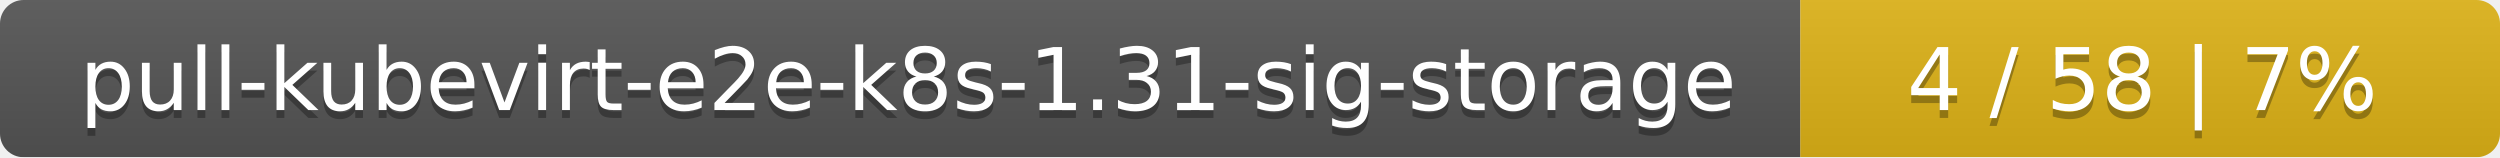
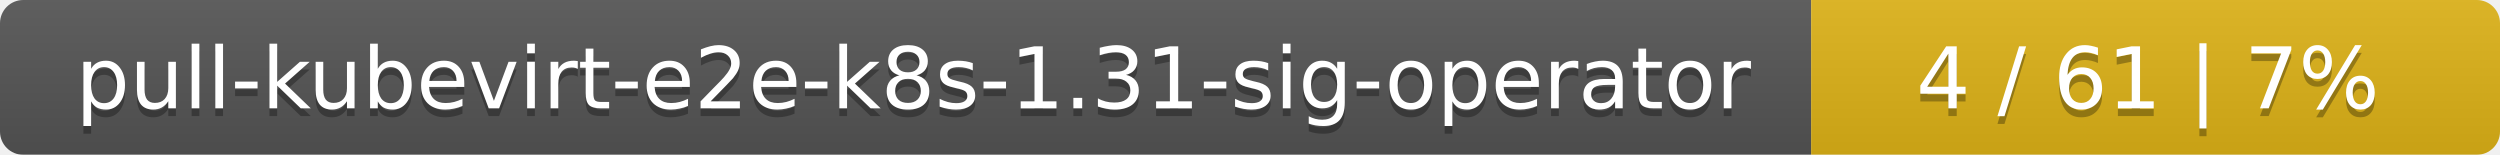
- <svg xmlns="http://www.w3.org/2000/svg" width="318" height="20">
+ <svg xmlns="http://www.w3.org/2000/svg" width="323" height="20">
  <linearGradient id="smooth" x2="0" y2="100%">
    <stop offset="0" stop-color="#bbb" stop-opacity=".1" />
    <stop offset="1" stop-opacity=".1" />
  </linearGradient>
  <mask id="round">
-     <rect width="318" height="20" rx="3" fill="#fff" />
+     <rect width="323" height="20" rx="3" fill="#fff" />
  </mask>
  <g mask="url(#round)">
-     <rect width="229" height="20" fill="#555" />
-     <rect x="229" width="89" height="20" fill="#dfb317" />
-     <rect width="318" height="20" fill="url(#smooth)" />
+     <rect width="234" height="20" fill="#555" />
+     <rect x="234" width="89" height="20" fill="#dfb317" />
+     <rect width="323" height="20" fill="url(#smooth)" />
  </g>
  <g fill="#fff" text-anchor="middle" font-family="DejaVu Sans,Verdana,Geneva,sans-serif" font-size="11">
-     <text x="115.5" y="15" fill="#010101" fill-opacity=".3">pull-kubevirt-e2e-k8s-1.31-sig-storage</text>
-     <text x="115.5" y="14">pull-kubevirt-e2e-k8s-1.31-sig-storage</text>
-     <text x="272.5" y="15" fill="#010101" fill-opacity=".3">4 / 58    |    7%</text>
-     <text x="272.5" y="14">4 / 58    |    7%</text>
+     <text x="118" y="15" fill="#010101" fill-opacity=".3">pull-kubevirt-e2e-k8s-1.31-sig-operator</text>
+     <text x="118" y="14">pull-kubevirt-e2e-k8s-1.31-sig-operator</text>
+     <text x="277.5" y="15" fill="#010101" fill-opacity=".3">4 / 61    |    7%</text>
+     <text x="277.5" y="14">4 / 61    |    7%</text>
  </g>
</svg>
